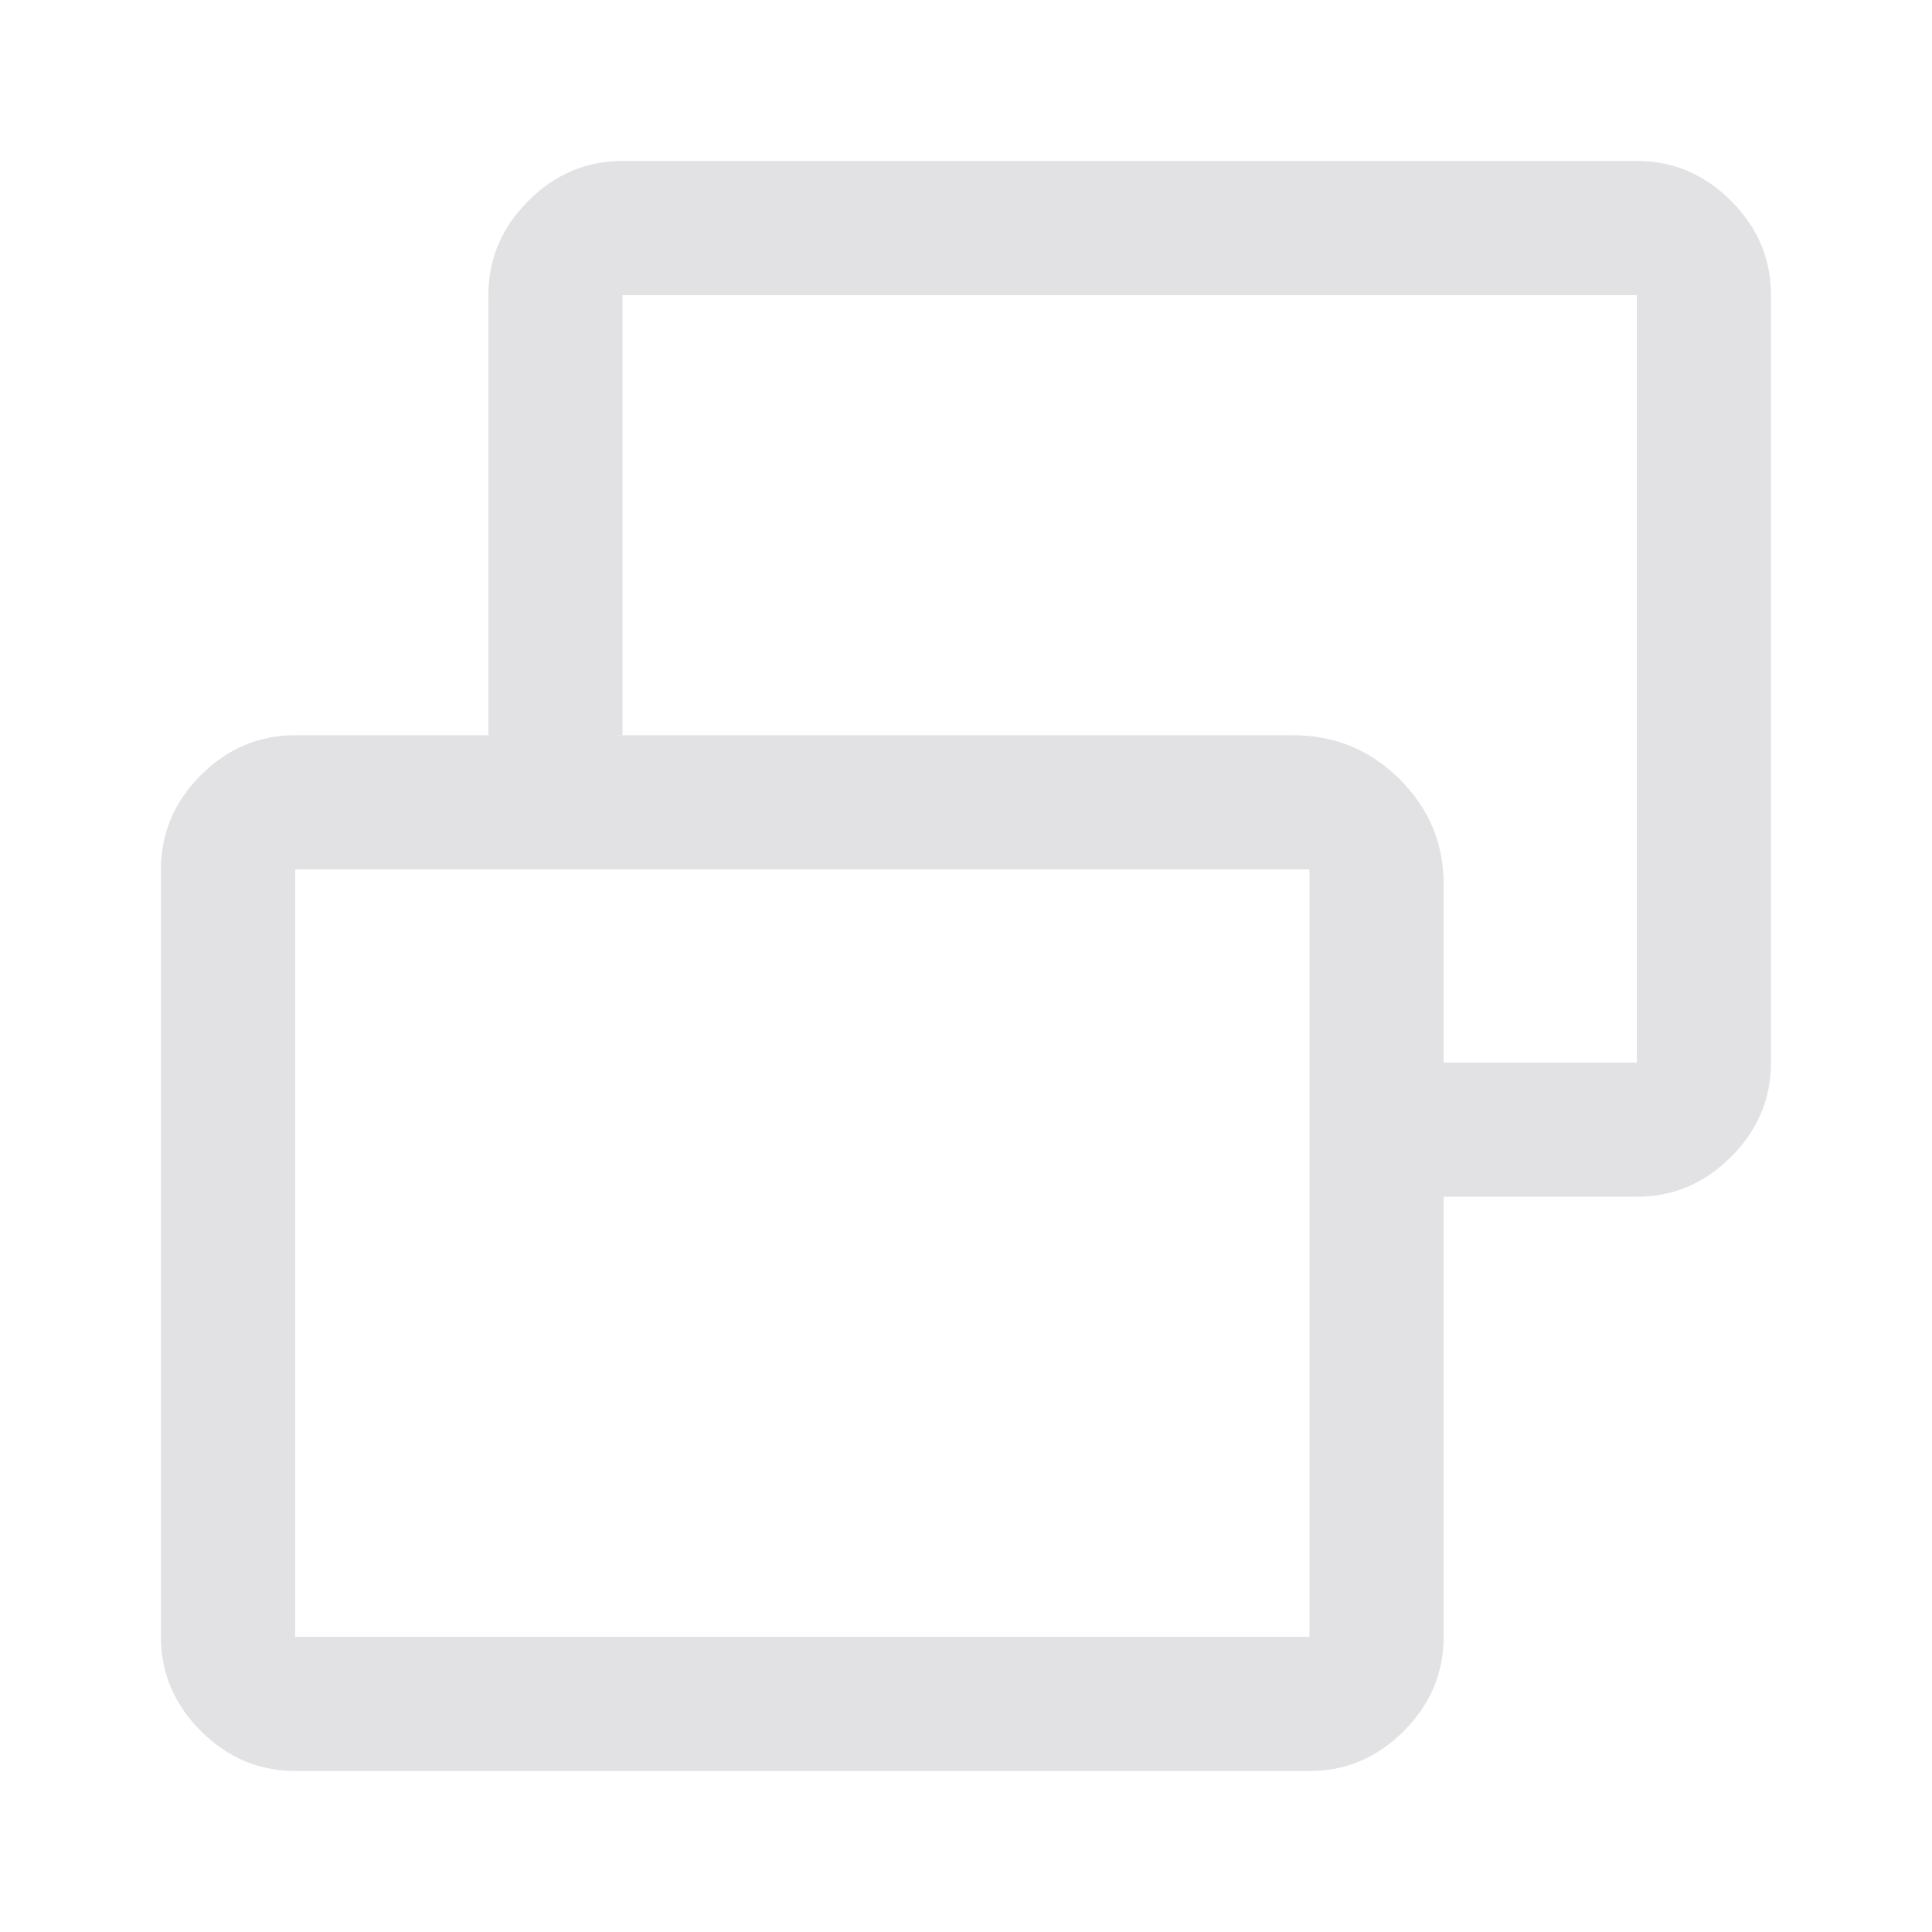
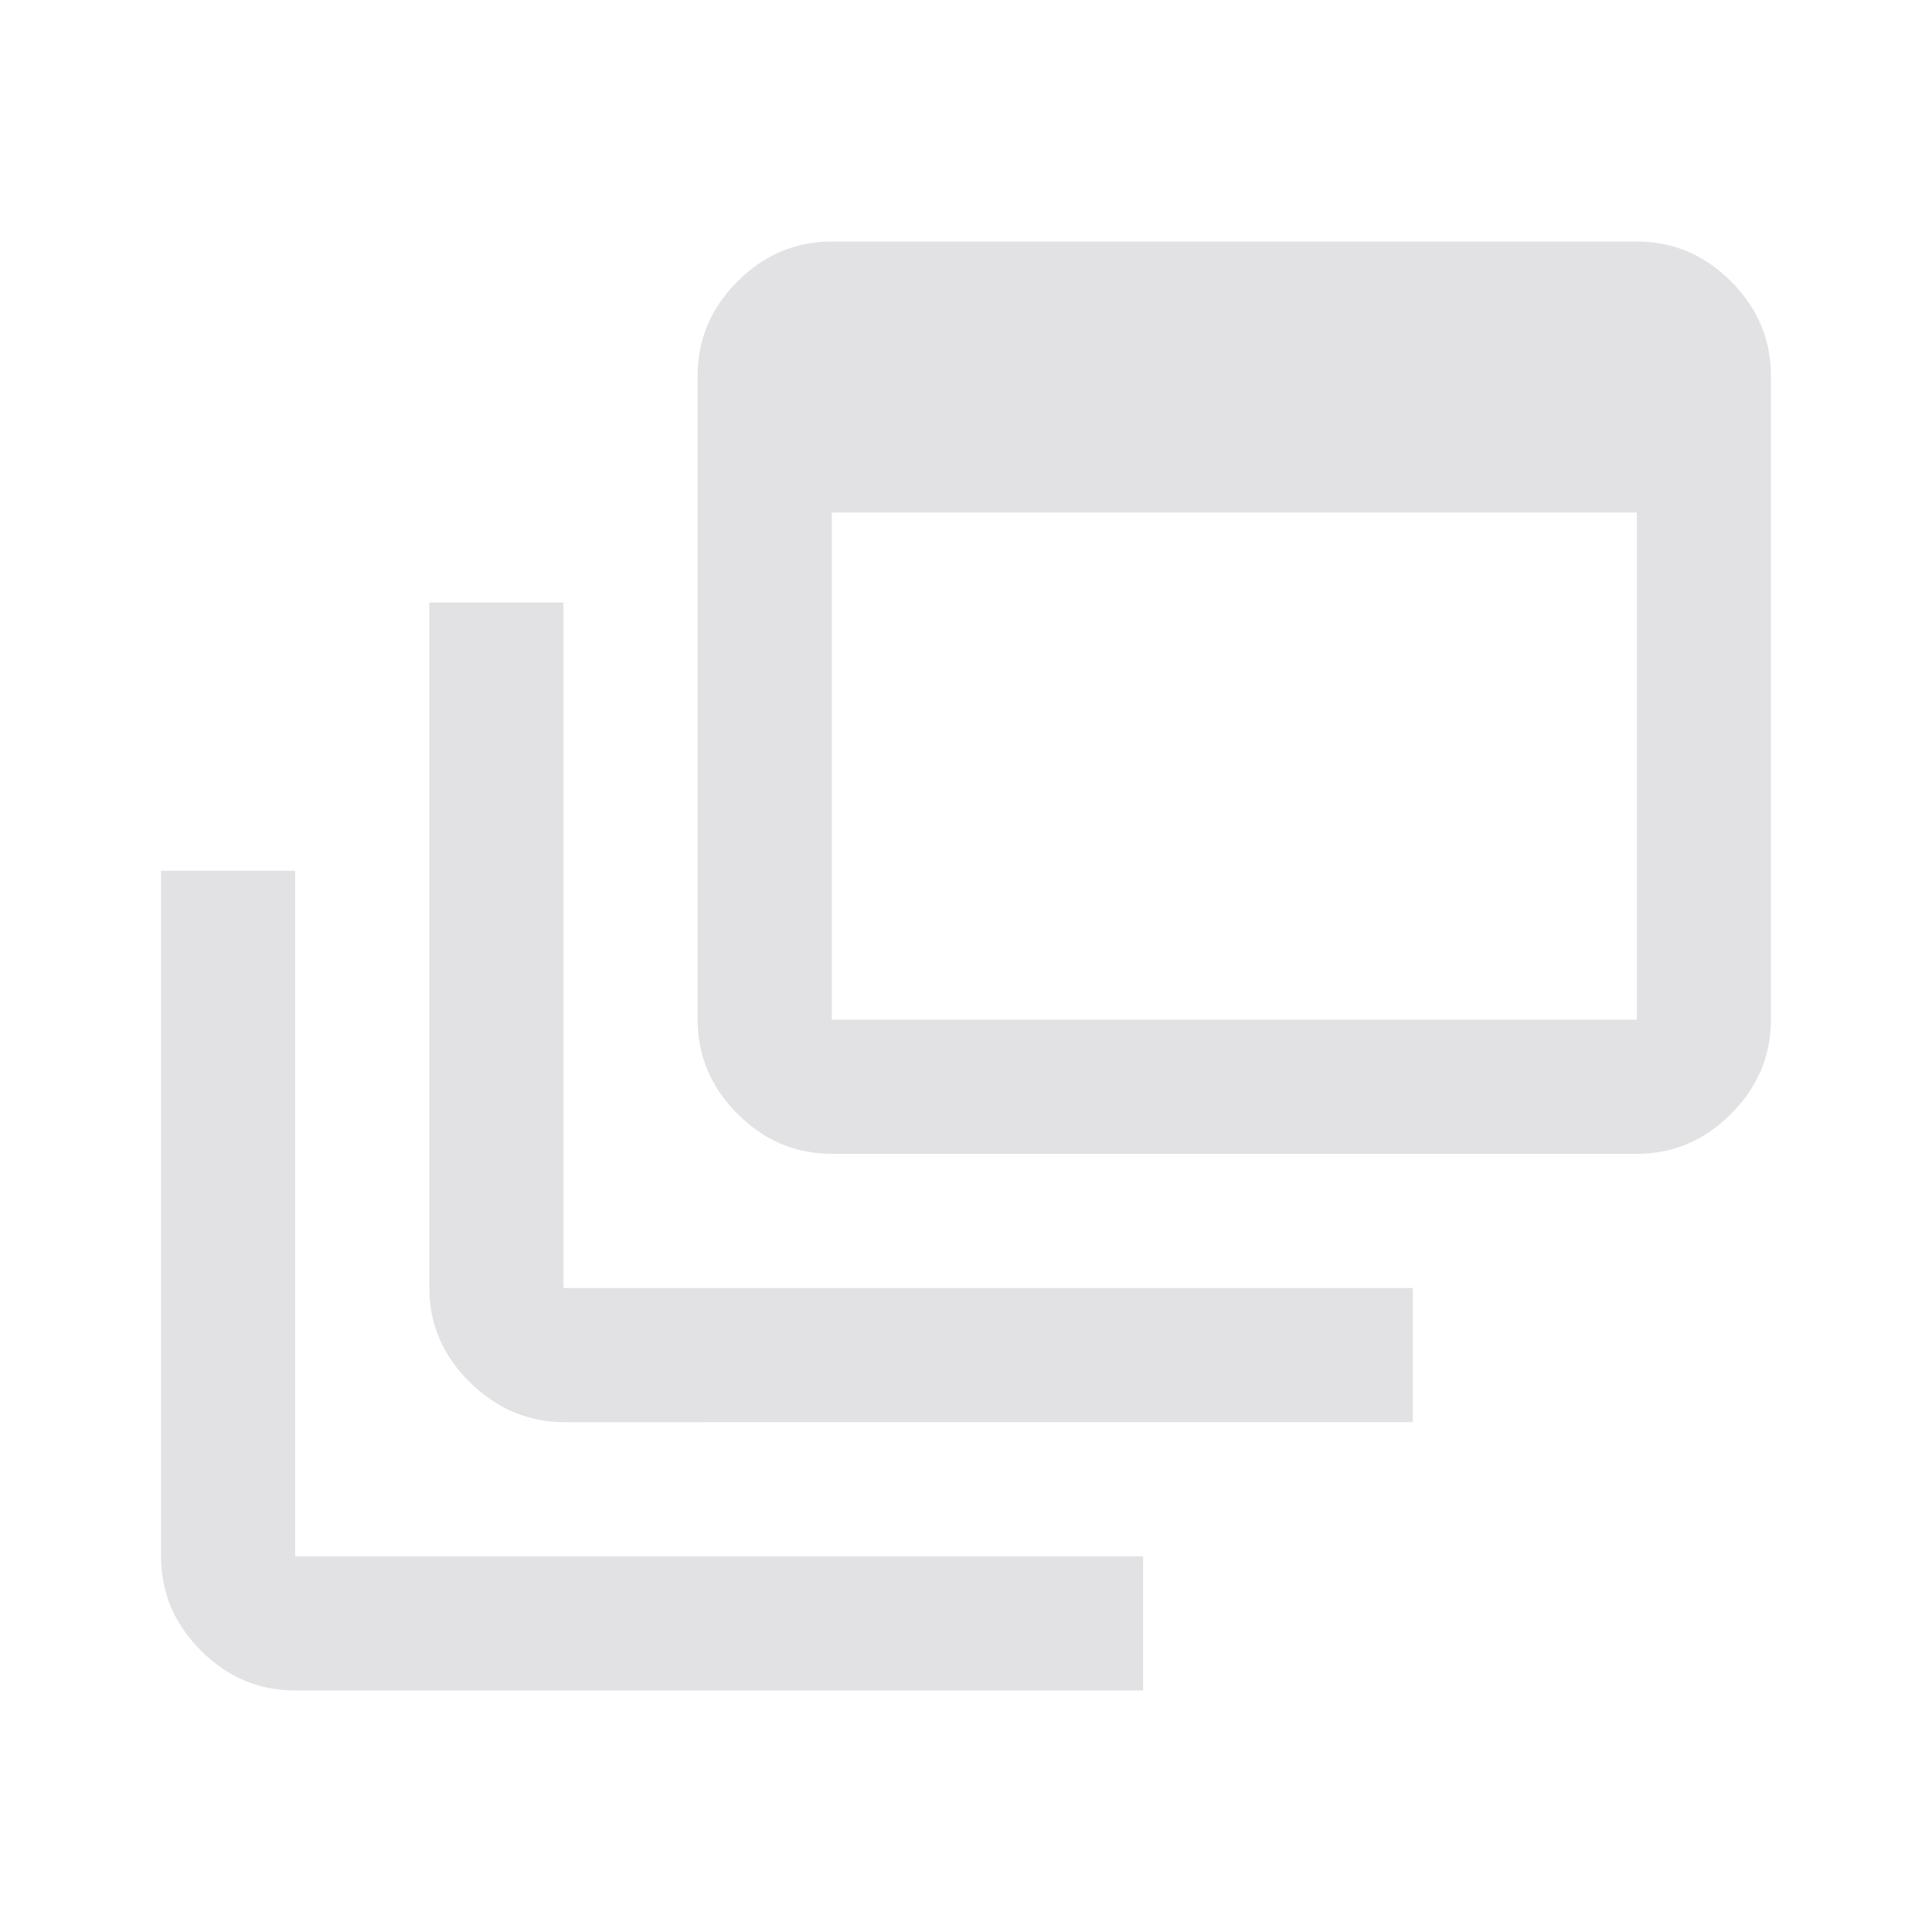
<svg xmlns="http://www.w3.org/2000/svg" viewBox="0 0 32 32">
  <defs>
    <style type="text/css" id="current-color-scheme">
      .ColorScheme-Text {
        color: #e2e2e5;
      }
    </style>
  </defs>
-   <path d="M 21.689,27.111 V 14.4 H 4.889 v 12.711 z m 2.222,-7.289 v -2.222 h 3.2 V 4.889 H 10.311 V 12.177 H 8.089 V 4.889 q 0,-0.9 0.661,-1.561 Q 9.411,2.666 10.311,2.666 h 16.8 q 0.9,0 1.561,0.661 0.661,0.661 0.661,1.561 V 17.6 q 0,0.9 -0.661,1.561 -0.661,0.661 -1.561,0.661 z M 4.889,29.333 q -0.9,0 -1.561,-0.661 Q 2.666,28.011 2.666,27.111 V 14.4 q 0,-0.9 0.661,-1.561 0.661,-0.661 1.561,-0.661 H 21.422 q 1.027,0 1.758,0.725 0.731,0.725 0.731,1.742 v 12.467 q 0,0.9 -0.661,1.561 -0.661,0.661 -1.561,0.661 z M 18.711,8.922 Z m -5.422,11.833 z" class="ColorScheme-Text" fill="currentColor" />
+   <path d="m 4.889,28 q -0.9,0 -1.561,-0.661 -0.661,-0.661 -0.661,-1.561 V 14.422 H 4.889 V 25.778 H 18.933 v 2.222 z M 9.355,23.556 q -0.9,0 -1.572,-0.661 -0.672,-0.661 -0.672,-1.561 V 9.978 H 9.333 V 21.333 H 23.4 v 2.222 z m 4.422,-4.445 q -0.9,0 -1.561,-0.661 -0.661,-0.661 -0.661,-1.561 V 6.222 q 0,-0.9 0.661,-1.561 Q 12.877,4 13.777,4 h 13.333 q 0.9,0 1.561,0.661 0.661,0.661 0.661,1.561 V 16.889 q 0,0.9 -0.661,1.561 -0.661,0.661 -1.561,0.661 z m 0,-2.222 H 27.111 V 8.489 H 13.777 Z" class="ColorScheme-Text" fill="currentColor" />
</svg>
